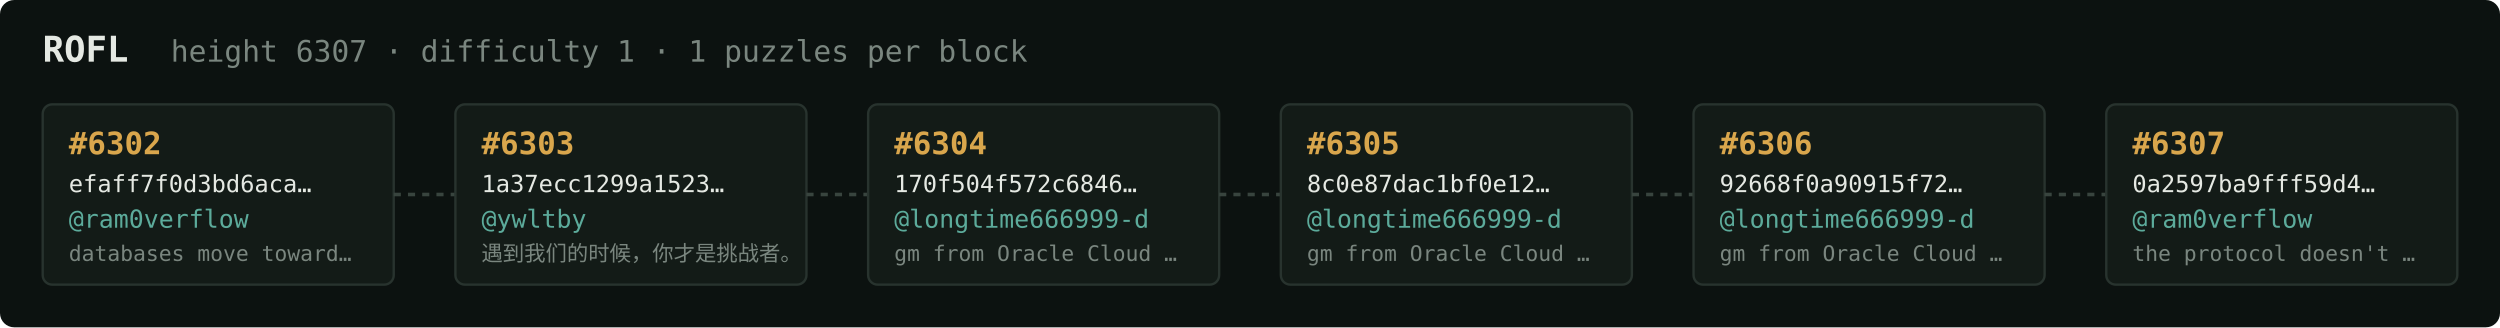
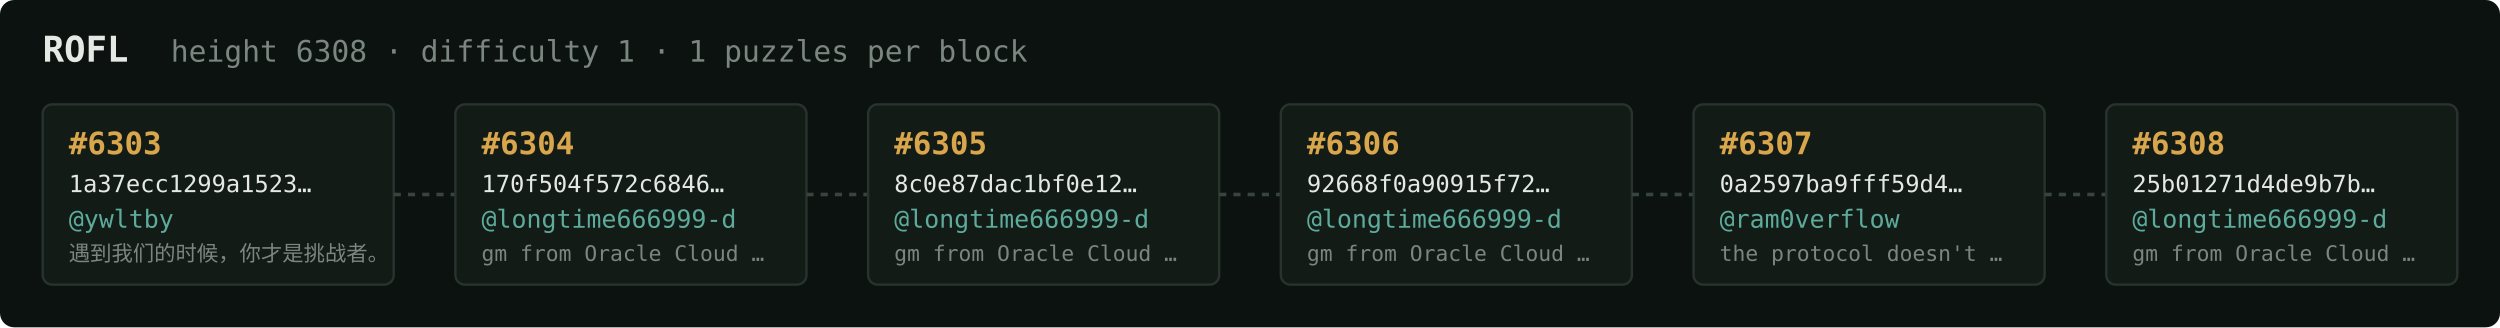
<svg xmlns="http://www.w3.org/2000/svg" width="1054" height="138" viewBox="0 0 1054 138" font-family="ui-monospace,SFMono-Regular,Menlo,monospace">
  <rect fill="#0c1210" width="1054" height="138" rx="6" />
  <text x="18" y="26" fill="#e5e9e3" font-size="15" font-weight="700">ROFL</text>
-   <text x="72" y="26" fill="#7a867f" font-size="12.5">height 6307 · difficulty 1 · 1 puzzles per block</text>
+   <text x="72" y="26" fill="#7a867f" font-size="12.5">height 6308 · difficulty 1 · 1 puzzles per block</text>
  <rect x="18" y="44" width="148" height="76" rx="4" fill="#131b17" stroke="#28332e" stroke-width="1" />
-   <text x="29" y="65" fill="#d9a64c" font-size="13" font-weight="700">#6302</text>
-   <text x="29" y="81" fill="#e5e9e3" font-size="10">efaff7f0d3bd6aca…</text>
-   <text x="29" y="96" fill="#5cab9b" font-size="10.5">@ram0verflow</text>
-   <text x="29" y="110" fill="#7a867f" font-size="9">databases move toward…</text>
+   <text x="29" y="65" fill="#d9a64c" font-size="13" font-weight="700">#6303</text>
+   <text x="29" y="81" fill="#e5e9e3" font-size="10">1a37ecc1299a1523…</text>
+   <text x="29" y="96" fill="#5cab9b" font-size="10.5">@ywltby</text>
+   <text x="29" y="110" fill="#7a867f" font-size="9">遇到我们的时候，你才是挑战者。</text>
  <line x1="166" y1="82.0" x2="192" y2="82.0" stroke="#38443e" stroke-width="1.5" stroke-dasharray="3 3" />
  <rect x="192" y="44" width="148" height="76" rx="4" fill="#131b17" stroke="#28332e" stroke-width="1" />
-   <text x="203" y="65" fill="#d9a64c" font-size="13" font-weight="700">#6303</text>
-   <text x="203" y="81" fill="#e5e9e3" font-size="10">1a37ecc1299a1523…</text>
-   <text x="203" y="96" fill="#5cab9b" font-size="10.5">@ywltby</text>
-   <text x="203" y="110" fill="#7a867f" font-size="9">遇到我们的时候，你才是挑战者。</text>
+   <text x="203" y="65" fill="#d9a64c" font-size="13" font-weight="700">#6304</text>
+   <text x="203" y="81" fill="#e5e9e3" font-size="10">170f504f572c6846…</text>
+   <text x="203" y="96" fill="#5cab9b" font-size="10.5">@longtime666999-d</text>
+   <text x="203" y="110" fill="#7a867f" font-size="9">gm from Oracle Cloud …</text>
  <line x1="340" y1="82.0" x2="366" y2="82.0" stroke="#38443e" stroke-width="1.5" stroke-dasharray="3 3" />
  <rect x="366" y="44" width="148" height="76" rx="4" fill="#131b17" stroke="#28332e" stroke-width="1" />
-   <text x="377" y="65" fill="#d9a64c" font-size="13" font-weight="700">#6304</text>
-   <text x="377" y="81" fill="#e5e9e3" font-size="10">170f504f572c6846…</text>
+   <text x="377" y="65" fill="#d9a64c" font-size="13" font-weight="700">#6305</text>
+   <text x="377" y="81" fill="#e5e9e3" font-size="10">8c0e87dac1bf0e12…</text>
  <text x="377" y="96" fill="#5cab9b" font-size="10.5">@longtime666999-d</text>
  <text x="377" y="110" fill="#7a867f" font-size="9">gm from Oracle Cloud …</text>
  <line x1="514" y1="82.0" x2="540" y2="82.0" stroke="#38443e" stroke-width="1.5" stroke-dasharray="3 3" />
  <rect x="540" y="44" width="148" height="76" rx="4" fill="#131b17" stroke="#28332e" stroke-width="1" />
-   <text x="551" y="65" fill="#d9a64c" font-size="13" font-weight="700">#6305</text>
-   <text x="551" y="81" fill="#e5e9e3" font-size="10">8c0e87dac1bf0e12…</text>
+   <text x="551" y="65" fill="#d9a64c" font-size="13" font-weight="700">#6306</text>
+   <text x="551" y="81" fill="#e5e9e3" font-size="10">92668f0a90915f72…</text>
  <text x="551" y="96" fill="#5cab9b" font-size="10.5">@longtime666999-d</text>
  <text x="551" y="110" fill="#7a867f" font-size="9">gm from Oracle Cloud …</text>
  <line x1="688" y1="82.0" x2="714" y2="82.0" stroke="#38443e" stroke-width="1.5" stroke-dasharray="3 3" />
  <rect x="714" y="44" width="148" height="76" rx="4" fill="#131b17" stroke="#28332e" stroke-width="1" />
-   <text x="725" y="65" fill="#d9a64c" font-size="13" font-weight="700">#6306</text>
-   <text x="725" y="81" fill="#e5e9e3" font-size="10">92668f0a90915f72…</text>
-   <text x="725" y="96" fill="#5cab9b" font-size="10.5">@longtime666999-d</text>
-   <text x="725" y="110" fill="#7a867f" font-size="9">gm from Oracle Cloud …</text>
+   <text x="725" y="65" fill="#d9a64c" font-size="13" font-weight="700">#6307</text>
+   <text x="725" y="81" fill="#e5e9e3" font-size="10">0a2597ba9fff59d4…</text>
+   <text x="725" y="96" fill="#5cab9b" font-size="10.5">@ram0verflow</text>
+   <text x="725" y="110" fill="#7a867f" font-size="9">the protocol doesn't …</text>
  <line x1="862" y1="82.0" x2="888" y2="82.0" stroke="#38443e" stroke-width="1.5" stroke-dasharray="3 3" />
  <rect x="888" y="44" width="148" height="76" rx="4" fill="#131b17" stroke="#28332e" stroke-width="1" />
-   <text x="899" y="65" fill="#d9a64c" font-size="13" font-weight="700">#6307</text>
-   <text x="899" y="81" fill="#e5e9e3" font-size="10">0a2597ba9fff59d4…</text>
-   <text x="899" y="96" fill="#5cab9b" font-size="10.5">@ram0verflow</text>
-   <text x="899" y="110" fill="#7a867f" font-size="9">the protocol doesn't …</text>
+   <text x="899" y="65" fill="#d9a64c" font-size="13" font-weight="700">#6308</text>
+   <text x="899" y="81" fill="#e5e9e3" font-size="10">25b01271d4de9b7b…</text>
+   <text x="899" y="96" fill="#5cab9b" font-size="10.5">@longtime666999-d</text>
+   <text x="899" y="110" fill="#7a867f" font-size="9">gm from Oracle Cloud …</text>
</svg>
